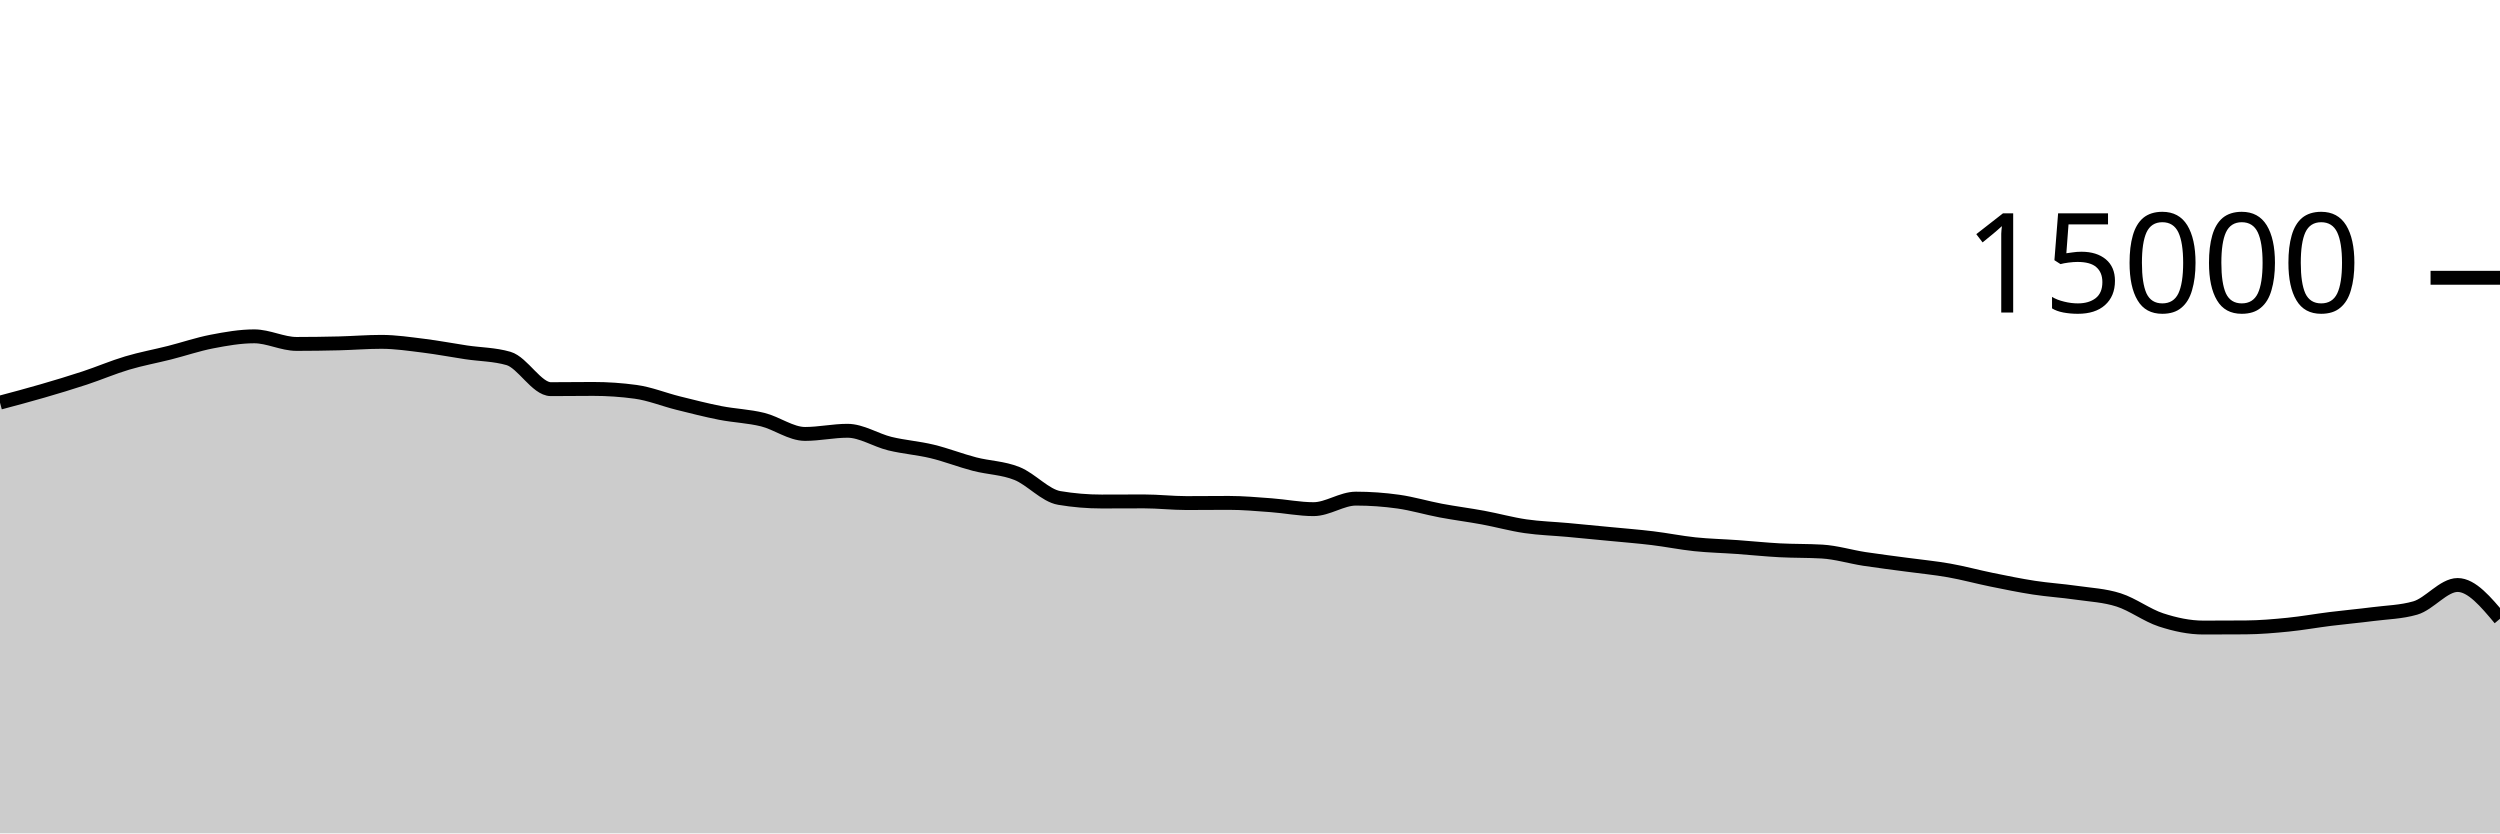
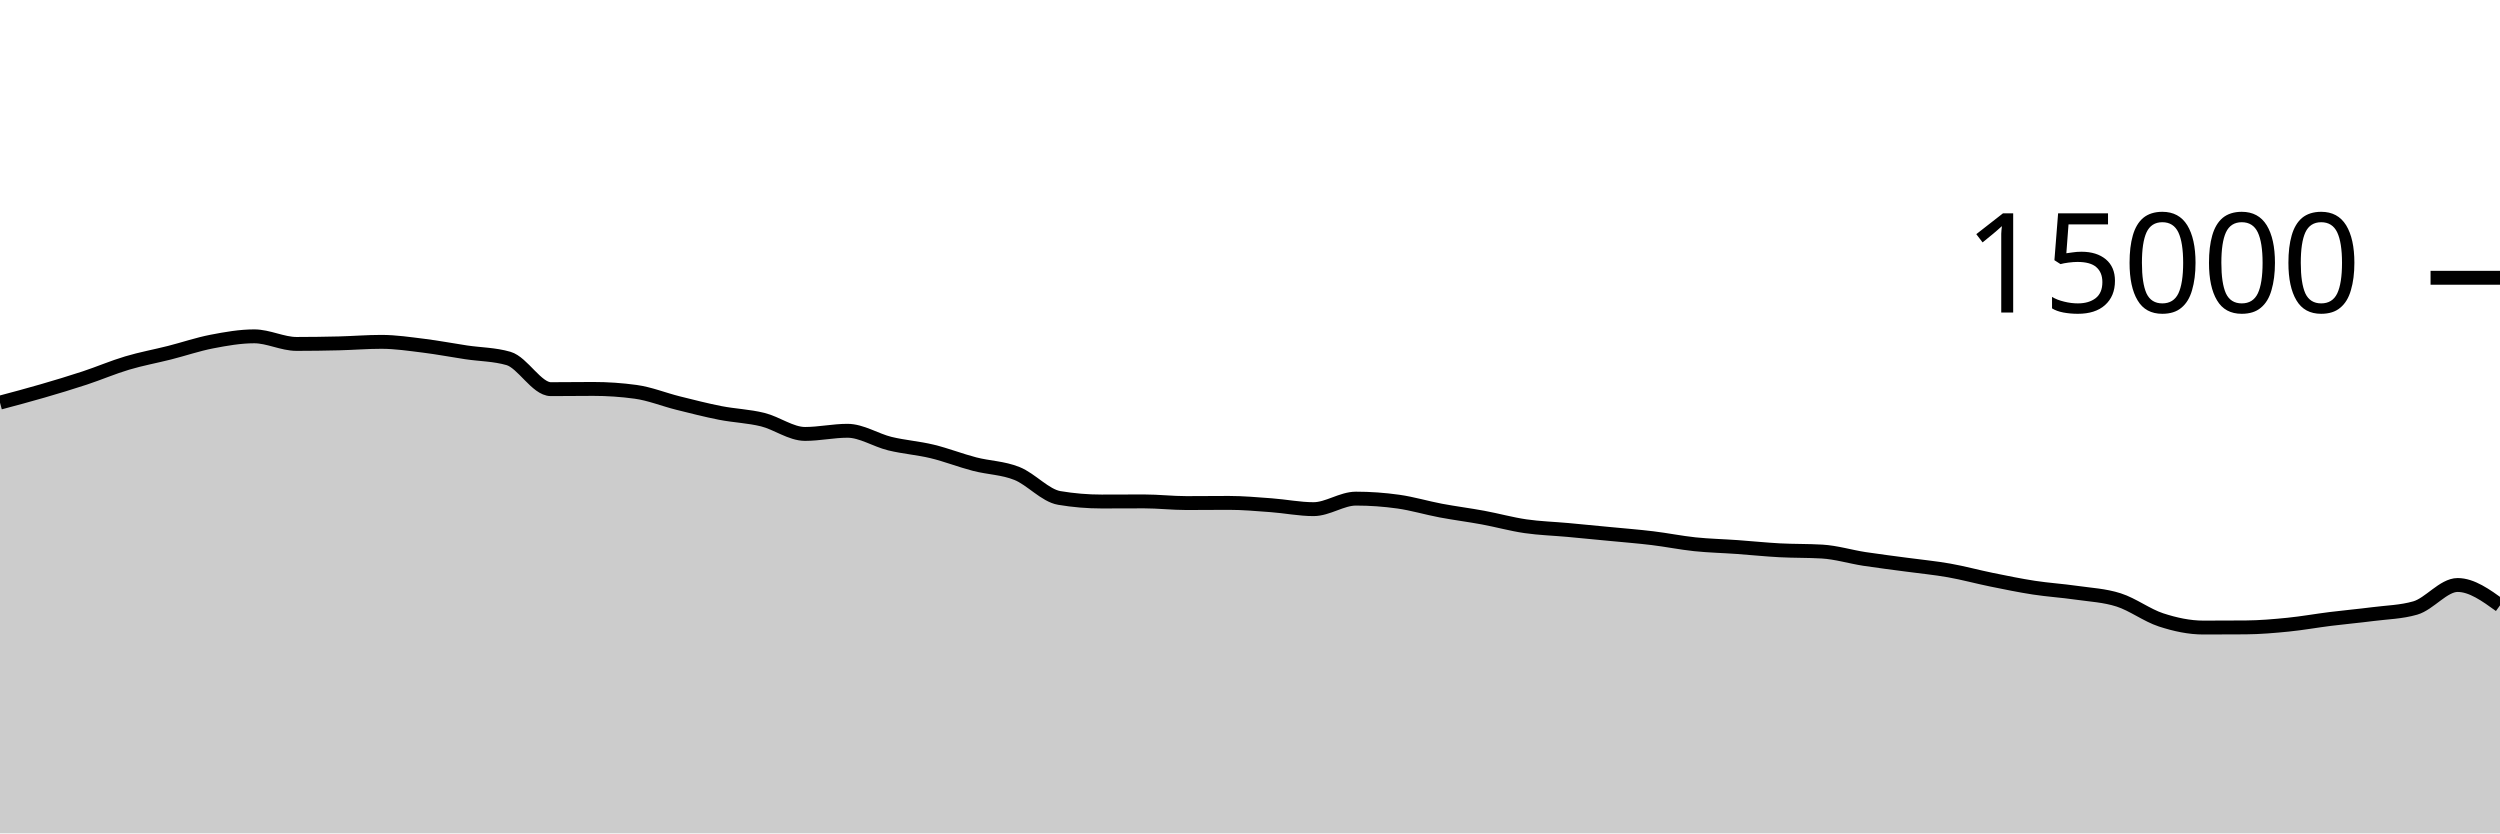
<svg xmlns="http://www.w3.org/2000/svg" viewBox="0 0 180 60">
  <g transform="translate(0,20)">
-     <path class="area" fill="rgba(0, 0, 0, 0.2)" d="M0,8.989C1.017,8.718,2.034,8.448,3.051,8.152C4.068,7.856,5.085,7.552,6.102,7.216C7.119,6.88,8.136,6.442,9.153,6.139C10.169,5.835,11.186,5.652,12.203,5.395C13.22,5.137,14.237,4.788,15.254,4.592C16.271,4.396,17.288,4.216,18.305,4.216C19.322,4.216,20.339,4.763,21.356,4.763C22.373,4.763,23.39,4.748,24.407,4.723C25.424,4.698,26.441,4.613,27.458,4.613C28.475,4.613,29.492,4.768,30.508,4.893C31.525,5.019,32.542,5.216,33.559,5.368C34.576,5.52,35.593,5.515,36.61,5.808C37.627,6.101,38.644,8.019,39.661,8.019C40.678,8.019,41.695,8.003,42.712,8.003C43.729,8.003,44.746,8.072,45.763,8.211C46.78,8.349,47.797,8.765,48.814,9.019C49.831,9.272,50.847,9.534,51.864,9.733C52.881,9.932,53.898,9.962,54.915,10.213C55.932,10.465,56.949,11.243,57.966,11.243C58.983,11.243,60,11.016,61.017,11.016C62.034,11.016,63.051,11.693,64.068,11.941C65.085,12.189,66.102,12.258,67.119,12.504C68.136,12.75,69.153,13.152,70.169,13.416C71.186,13.68,72.203,13.684,73.22,14.091C74.237,14.497,75.254,15.683,76.271,15.853C77.288,16.024,78.305,16.109,79.322,16.109C80.339,16.109,81.356,16.101,82.373,16.101C83.39,16.101,84.407,16.221,85.424,16.221C86.441,16.221,87.458,16.208,88.475,16.208C89.492,16.208,90.508,16.301,91.525,16.376C92.542,16.451,93.559,16.659,94.576,16.659C95.593,16.659,96.61,15.901,97.627,15.901C98.644,15.901,99.661,15.974,100.678,16.117C101.695,16.26,102.712,16.568,103.729,16.76C104.746,16.952,105.763,17.079,106.78,17.267C107.797,17.455,108.814,17.74,109.831,17.888C110.847,18.036,111.864,18.064,112.881,18.157C113.898,18.251,114.915,18.349,115.932,18.448C116.949,18.547,117.966,18.626,118.983,18.749C120,18.872,121.017,19.08,122.034,19.187C123.051,19.293,124.068,19.314,125.085,19.387C126.102,19.459,127.119,19.567,128.136,19.621C129.153,19.676,130.169,19.652,131.186,19.712C132.203,19.772,133.22,20.085,134.237,20.243C135.254,20.4,136.271,20.52,137.288,20.659C138.305,20.797,139.322,20.892,140.339,21.072C141.356,21.252,142.373,21.532,143.39,21.739C144.407,21.945,145.424,22.156,146.441,22.312C147.458,22.468,148.475,22.53,149.492,22.677C150.508,22.824,151.525,22.869,152.542,23.195C153.559,23.52,154.576,24.3,155.593,24.632C156.61,24.964,157.627,25.184,158.644,25.184C159.661,25.184,160.678,25.18,161.695,25.173C162.712,25.166,163.729,25.078,164.746,24.976C165.763,24.874,166.78,24.689,167.797,24.563C168.814,24.436,169.831,24.347,170.847,24.216C171.864,24.085,172.881,24.069,173.898,23.776C174.915,23.483,175.932,22.12,176.949,22.12C177.966,22.12,178.983,23.336,180,24.552L180,40C178.983,40,177.966,40,176.949,40C175.932,40,174.915,40,173.898,40C172.881,40,171.864,40,170.847,40C169.831,40,168.814,40,167.797,40C166.78,40,165.763,40,164.746,40C163.729,40,162.712,40,161.695,40C160.678,40,159.661,40,158.644,40C157.627,40,156.61,40,155.593,40C154.576,40,153.559,40,152.542,40C151.525,40,150.508,40,149.492,40C148.475,40,147.458,40,146.441,40C145.424,40,144.407,40,143.39,40C142.373,40,141.356,40,140.339,40C139.322,40,138.305,40,137.288,40C136.271,40,135.254,40,134.237,40C133.22,40,132.203,40,131.186,40C130.169,40,129.153,40,128.136,40C127.119,40,126.102,40,125.085,40C124.068,40,123.051,40,122.034,40C121.017,40,120,40,118.983,40C117.966,40,116.949,40,115.932,40C114.915,40,113.898,40,112.881,40C111.864,40,110.847,40,109.831,40C108.814,40,107.797,40,106.78,40C105.763,40,104.746,40,103.729,40C102.712,40,101.695,40,100.678,40C99.661,40,98.644,40,97.627,40C96.61,40,95.593,40,94.576,40C93.559,40,92.542,40,91.525,40C90.508,40,89.492,40,88.475,40C87.458,40,86.441,40,85.424,40C84.407,40,83.39,40,82.373,40C81.356,40,80.339,40,79.322,40C78.305,40,77.288,40,76.271,40C75.254,40,74.237,40,73.22,40C72.203,40,71.186,40,70.169,40C69.153,40,68.136,40,67.119,40C66.102,40,65.085,40,64.068,40C63.051,40,62.034,40,61.017,40C60,40,58.983,40,57.966,40C56.949,40,55.932,40,54.915,40C53.898,40,52.881,40,51.864,40C50.847,40,49.831,40,48.814,40C47.797,40,46.78,40,45.763,40C44.746,40,43.729,40,42.712,40C41.695,40,40.678,40,39.661,40C38.644,40,37.627,40,36.61,40C35.593,40,34.576,40,33.559,40C32.542,40,31.525,40,30.508,40C29.492,40,28.475,40,27.458,40C26.441,40,25.424,40,24.407,40C23.39,40,22.373,40,21.356,40C20.339,40,19.322,40,18.305,40C17.288,40,16.271,40,15.254,40C14.237,40,13.22,40,12.203,40C11.186,40,10.169,40,9.153,40C8.136,40,7.119,40,6.102,40C5.085,40,4.068,40,3.051,40C2.034,40,1.017,40,0,40Z" />
-     <path class="line" stroke="black" fill="none" d="M0,8.989C1.017,8.718,2.034,8.448,3.051,8.152C4.068,7.856,5.085,7.552,6.102,7.216C7.119,6.88,8.136,6.442,9.153,6.139C10.169,5.835,11.186,5.652,12.203,5.395C13.22,5.137,14.237,4.788,15.254,4.592C16.271,4.396,17.288,4.216,18.305,4.216C19.322,4.216,20.339,4.763,21.356,4.763C22.373,4.763,23.39,4.748,24.407,4.723C25.424,4.698,26.441,4.613,27.458,4.613C28.475,4.613,29.492,4.768,30.508,4.893C31.525,5.019,32.542,5.216,33.559,5.368C34.576,5.52,35.593,5.515,36.61,5.808C37.627,6.101,38.644,8.019,39.661,8.019C40.678,8.019,41.695,8.003,42.712,8.003C43.729,8.003,44.746,8.072,45.763,8.211C46.78,8.349,47.797,8.765,48.814,9.019C49.831,9.272,50.847,9.534,51.864,9.733C52.881,9.932,53.898,9.962,54.915,10.213C55.932,10.465,56.949,11.243,57.966,11.243C58.983,11.243,60,11.016,61.017,11.016C62.034,11.016,63.051,11.693,64.068,11.941C65.085,12.189,66.102,12.258,67.119,12.504C68.136,12.75,69.153,13.152,70.169,13.416C71.186,13.68,72.203,13.684,73.22,14.091C74.237,14.497,75.254,15.683,76.271,15.853C77.288,16.024,78.305,16.109,79.322,16.109C80.339,16.109,81.356,16.101,82.373,16.101C83.39,16.101,84.407,16.221,85.424,16.221C86.441,16.221,87.458,16.208,88.475,16.208C89.492,16.208,90.508,16.301,91.525,16.376C92.542,16.451,93.559,16.659,94.576,16.659C95.593,16.659,96.61,15.901,97.627,15.901C98.644,15.901,99.661,15.974,100.678,16.117C101.695,16.26,102.712,16.568,103.729,16.76C104.746,16.952,105.763,17.079,106.78,17.267C107.797,17.455,108.814,17.74,109.831,17.888C110.847,18.036,111.864,18.064,112.881,18.157C113.898,18.251,114.915,18.349,115.932,18.448C116.949,18.547,117.966,18.626,118.983,18.749C120,18.872,121.017,19.08,122.034,19.187C123.051,19.293,124.068,19.314,125.085,19.387C126.102,19.459,127.119,19.567,128.136,19.621C129.153,19.676,130.169,19.652,131.186,19.712C132.203,19.772,133.22,20.085,134.237,20.243C135.254,20.4,136.271,20.52,137.288,20.659C138.305,20.797,139.322,20.892,140.339,21.072C141.356,21.252,142.373,21.532,143.39,21.739C144.407,21.945,145.424,22.156,146.441,22.312C147.458,22.468,148.475,22.53,149.492,22.677C150.508,22.824,151.525,22.869,152.542,23.195C153.559,23.52,154.576,24.3,155.593,24.632C156.61,24.964,157.627,25.184,158.644,25.184C159.661,25.184,160.678,25.18,161.695,25.173C162.712,25.166,163.729,25.078,164.746,24.976C165.763,24.874,166.78,24.689,167.797,24.563C168.814,24.436,169.831,24.347,170.847,24.216C171.864,24.085,172.881,24.069,173.898,23.776C174.915,23.483,175.932,22.12,176.949,22.12C177.966,22.12,178.983,23.336,180,24.552" />
+     <path class="area" fill="rgba(0, 0, 0, 0.2)" d="M0,8.989C1.017,8.718,2.034,8.448,3.051,8.152C4.068,7.856,5.085,7.552,6.102,7.216C7.119,6.88,8.136,6.442,9.153,6.139C10.169,5.835,11.186,5.652,12.203,5.395C13.22,5.137,14.237,4.788,15.254,4.592C16.271,4.396,17.288,4.216,18.305,4.216C19.322,4.216,20.339,4.763,21.356,4.763C22.373,4.763,23.39,4.748,24.407,4.723C25.424,4.698,26.441,4.613,27.458,4.613C28.475,4.613,29.492,4.768,30.508,4.893C31.525,5.019,32.542,5.216,33.559,5.368C34.576,5.52,35.593,5.515,36.61,5.808C37.627,6.101,38.644,8.019,39.661,8.019C40.678,8.019,41.695,8.003,42.712,8.003C43.729,8.003,44.746,8.072,45.763,8.211C46.78,8.349,47.797,8.765,48.814,9.019C49.831,9.272,50.847,9.534,51.864,9.733C52.881,9.932,53.898,9.962,54.915,10.213C55.932,10.465,56.949,11.243,57.966,11.243C58.983,11.243,60,11.016,61.017,11.016C62.034,11.016,63.051,11.693,64.068,11.941C65.085,12.189,66.102,12.258,67.119,12.504C68.136,12.75,69.153,13.152,70.169,13.416C71.186,13.68,72.203,13.684,73.22,14.091C74.237,14.497,75.254,15.683,76.271,15.853C77.288,16.024,78.305,16.109,79.322,16.109C80.339,16.109,81.356,16.101,82.373,16.101C83.39,16.101,84.407,16.221,85.424,16.221C86.441,16.221,87.458,16.208,88.475,16.208C89.492,16.208,90.508,16.301,91.525,16.376C92.542,16.451,93.559,16.659,94.576,16.659C95.593,16.659,96.61,15.901,97.627,15.901C98.644,15.901,99.661,15.974,100.678,16.117C101.695,16.26,102.712,16.568,103.729,16.76C104.746,16.952,105.763,17.079,106.78,17.267C107.797,17.455,108.814,17.74,109.831,17.888C110.847,18.036,111.864,18.064,112.881,18.157C113.898,18.251,114.915,18.349,115.932,18.448C116.949,18.547,117.966,18.626,118.983,18.749C120,18.872,121.017,19.08,122.034,19.187C123.051,19.293,124.068,19.314,125.085,19.387C126.102,19.459,127.119,19.567,128.136,19.621C129.153,19.676,130.169,19.652,131.186,19.712C132.203,19.772,133.22,20.085,134.237,20.243C135.254,20.4,136.271,20.52,137.288,20.659C138.305,20.797,139.322,20.892,140.339,21.072C141.356,21.252,142.373,21.532,143.39,21.739C144.407,21.945,145.424,22.156,146.441,22.312C147.458,22.468,148.475,22.53,149.492,22.677C150.508,22.824,151.525,22.869,152.542,23.195C153.559,23.52,154.576,24.3,155.593,24.632C156.61,24.964,157.627,25.184,158.644,25.184C159.661,25.184,160.678,25.18,161.695,25.173C162.712,25.166,163.729,25.078,164.746,24.976C165.763,24.874,166.78,24.689,167.797,24.563C168.814,24.436,169.831,24.347,170.847,24.216C171.864,24.085,172.881,24.069,173.898,23.776C174.915,23.483,175.932,22.12,176.949,22.12C177.966,22.12,178.983,22.853,180,23.587L180,40C178.983,40,177.966,40,176.949,40C175.932,40,174.915,40,173.898,40C172.881,40,171.864,40,170.847,40C169.831,40,168.814,40,167.797,40C166.78,40,165.763,40,164.746,40C163.729,40,162.712,40,161.695,40C160.678,40,159.661,40,158.644,40C157.627,40,156.61,40,155.593,40C154.576,40,153.559,40,152.542,40C151.525,40,150.508,40,149.492,40C148.475,40,147.458,40,146.441,40C145.424,40,144.407,40,143.39,40C142.373,40,141.356,40,140.339,40C139.322,40,138.305,40,137.288,40C136.271,40,135.254,40,134.237,40C133.22,40,132.203,40,131.186,40C130.169,40,129.153,40,128.136,40C127.119,40,126.102,40,125.085,40C124.068,40,123.051,40,122.034,40C121.017,40,120,40,118.983,40C117.966,40,116.949,40,115.932,40C114.915,40,113.898,40,112.881,40C111.864,40,110.847,40,109.831,40C108.814,40,107.797,40,106.78,40C105.763,40,104.746,40,103.729,40C102.712,40,101.695,40,100.678,40C99.661,40,98.644,40,97.627,40C96.61,40,95.593,40,94.576,40C93.559,40,92.542,40,91.525,40C90.508,40,89.492,40,88.475,40C87.458,40,86.441,40,85.424,40C84.407,40,83.39,40,82.373,40C81.356,40,80.339,40,79.322,40C78.305,40,77.288,40,76.271,40C75.254,40,74.237,40,73.22,40C72.203,40,71.186,40,70.169,40C69.153,40,68.136,40,67.119,40C66.102,40,65.085,40,64.068,40C63.051,40,62.034,40,61.017,40C60,40,58.983,40,57.966,40C56.949,40,55.932,40,54.915,40C53.898,40,52.881,40,51.864,40C50.847,40,49.831,40,48.814,40C47.797,40,46.78,40,45.763,40C44.746,40,43.729,40,42.712,40C41.695,40,40.678,40,39.661,40C38.644,40,37.627,40,36.61,40C35.593,40,34.576,40,33.559,40C32.542,40,31.525,40,30.508,40C29.492,40,28.475,40,27.458,40C26.441,40,25.424,40,24.407,40C23.39,40,22.373,40,21.356,40C20.339,40,19.322,40,18.305,40C17.288,40,16.271,40,15.254,40C14.237,40,13.22,40,12.203,40C11.186,40,10.169,40,9.153,40C8.136,40,7.119,40,6.102,40C5.085,40,4.068,40,3.051,40C2.034,40,1.017,40,0,40Z" />
+     <path class="line" stroke="black" fill="none" d="M0,8.989C1.017,8.718,2.034,8.448,3.051,8.152C4.068,7.856,5.085,7.552,6.102,7.216C7.119,6.88,8.136,6.442,9.153,6.139C10.169,5.835,11.186,5.652,12.203,5.395C13.22,5.137,14.237,4.788,15.254,4.592C16.271,4.396,17.288,4.216,18.305,4.216C19.322,4.216,20.339,4.763,21.356,4.763C22.373,4.763,23.39,4.748,24.407,4.723C25.424,4.698,26.441,4.613,27.458,4.613C28.475,4.613,29.492,4.768,30.508,4.893C31.525,5.019,32.542,5.216,33.559,5.368C34.576,5.52,35.593,5.515,36.61,5.808C37.627,6.101,38.644,8.019,39.661,8.019C40.678,8.019,41.695,8.003,42.712,8.003C43.729,8.003,44.746,8.072,45.763,8.211C46.78,8.349,47.797,8.765,48.814,9.019C49.831,9.272,50.847,9.534,51.864,9.733C52.881,9.932,53.898,9.962,54.915,10.213C55.932,10.465,56.949,11.243,57.966,11.243C58.983,11.243,60,11.016,61.017,11.016C62.034,11.016,63.051,11.693,64.068,11.941C65.085,12.189,66.102,12.258,67.119,12.504C68.136,12.75,69.153,13.152,70.169,13.416C71.186,13.68,72.203,13.684,73.22,14.091C74.237,14.497,75.254,15.683,76.271,15.853C77.288,16.024,78.305,16.109,79.322,16.109C80.339,16.109,81.356,16.101,82.373,16.101C83.39,16.101,84.407,16.221,85.424,16.221C86.441,16.221,87.458,16.208,88.475,16.208C89.492,16.208,90.508,16.301,91.525,16.376C92.542,16.451,93.559,16.659,94.576,16.659C95.593,16.659,96.61,15.901,97.627,15.901C98.644,15.901,99.661,15.974,100.678,16.117C101.695,16.26,102.712,16.568,103.729,16.76C104.746,16.952,105.763,17.079,106.78,17.267C107.797,17.455,108.814,17.74,109.831,17.888C110.847,18.036,111.864,18.064,112.881,18.157C113.898,18.251,114.915,18.349,115.932,18.448C116.949,18.547,117.966,18.626,118.983,18.749C120,18.872,121.017,19.08,122.034,19.187C123.051,19.293,124.068,19.314,125.085,19.387C126.102,19.459,127.119,19.567,128.136,19.621C129.153,19.676,130.169,19.652,131.186,19.712C132.203,19.772,133.22,20.085,134.237,20.243C135.254,20.4,136.271,20.52,137.288,20.659C138.305,20.797,139.322,20.892,140.339,21.072C141.356,21.252,142.373,21.532,143.39,21.739C144.407,21.945,145.424,22.156,146.441,22.312C147.458,22.468,148.475,22.53,149.492,22.677C150.508,22.824,151.525,22.869,152.542,23.195C153.559,23.52,154.576,24.3,155.593,24.632C156.61,24.964,157.627,25.184,158.644,25.184C159.661,25.184,160.678,25.18,161.695,25.173C162.712,25.166,163.729,25.078,164.746,24.976C165.763,24.874,166.78,24.689,167.797,24.563C168.814,24.436,169.831,24.347,170.847,24.216C171.864,24.085,172.881,24.069,173.898,23.776C174.915,23.483,175.932,22.12,176.949,22.12C177.966,22.12,178.983,22.853,180,23.587" />
    <path class="axis-ceiling" stroke-width="1" stroke="black" fill="none" d="M175,0L180,0" />
    <text class="axis-ceiling-label" font-family="sans-serif" text-anchor="end" font-size="10px" x="170" y="2.5">15000</text>
  </g>
</svg>
